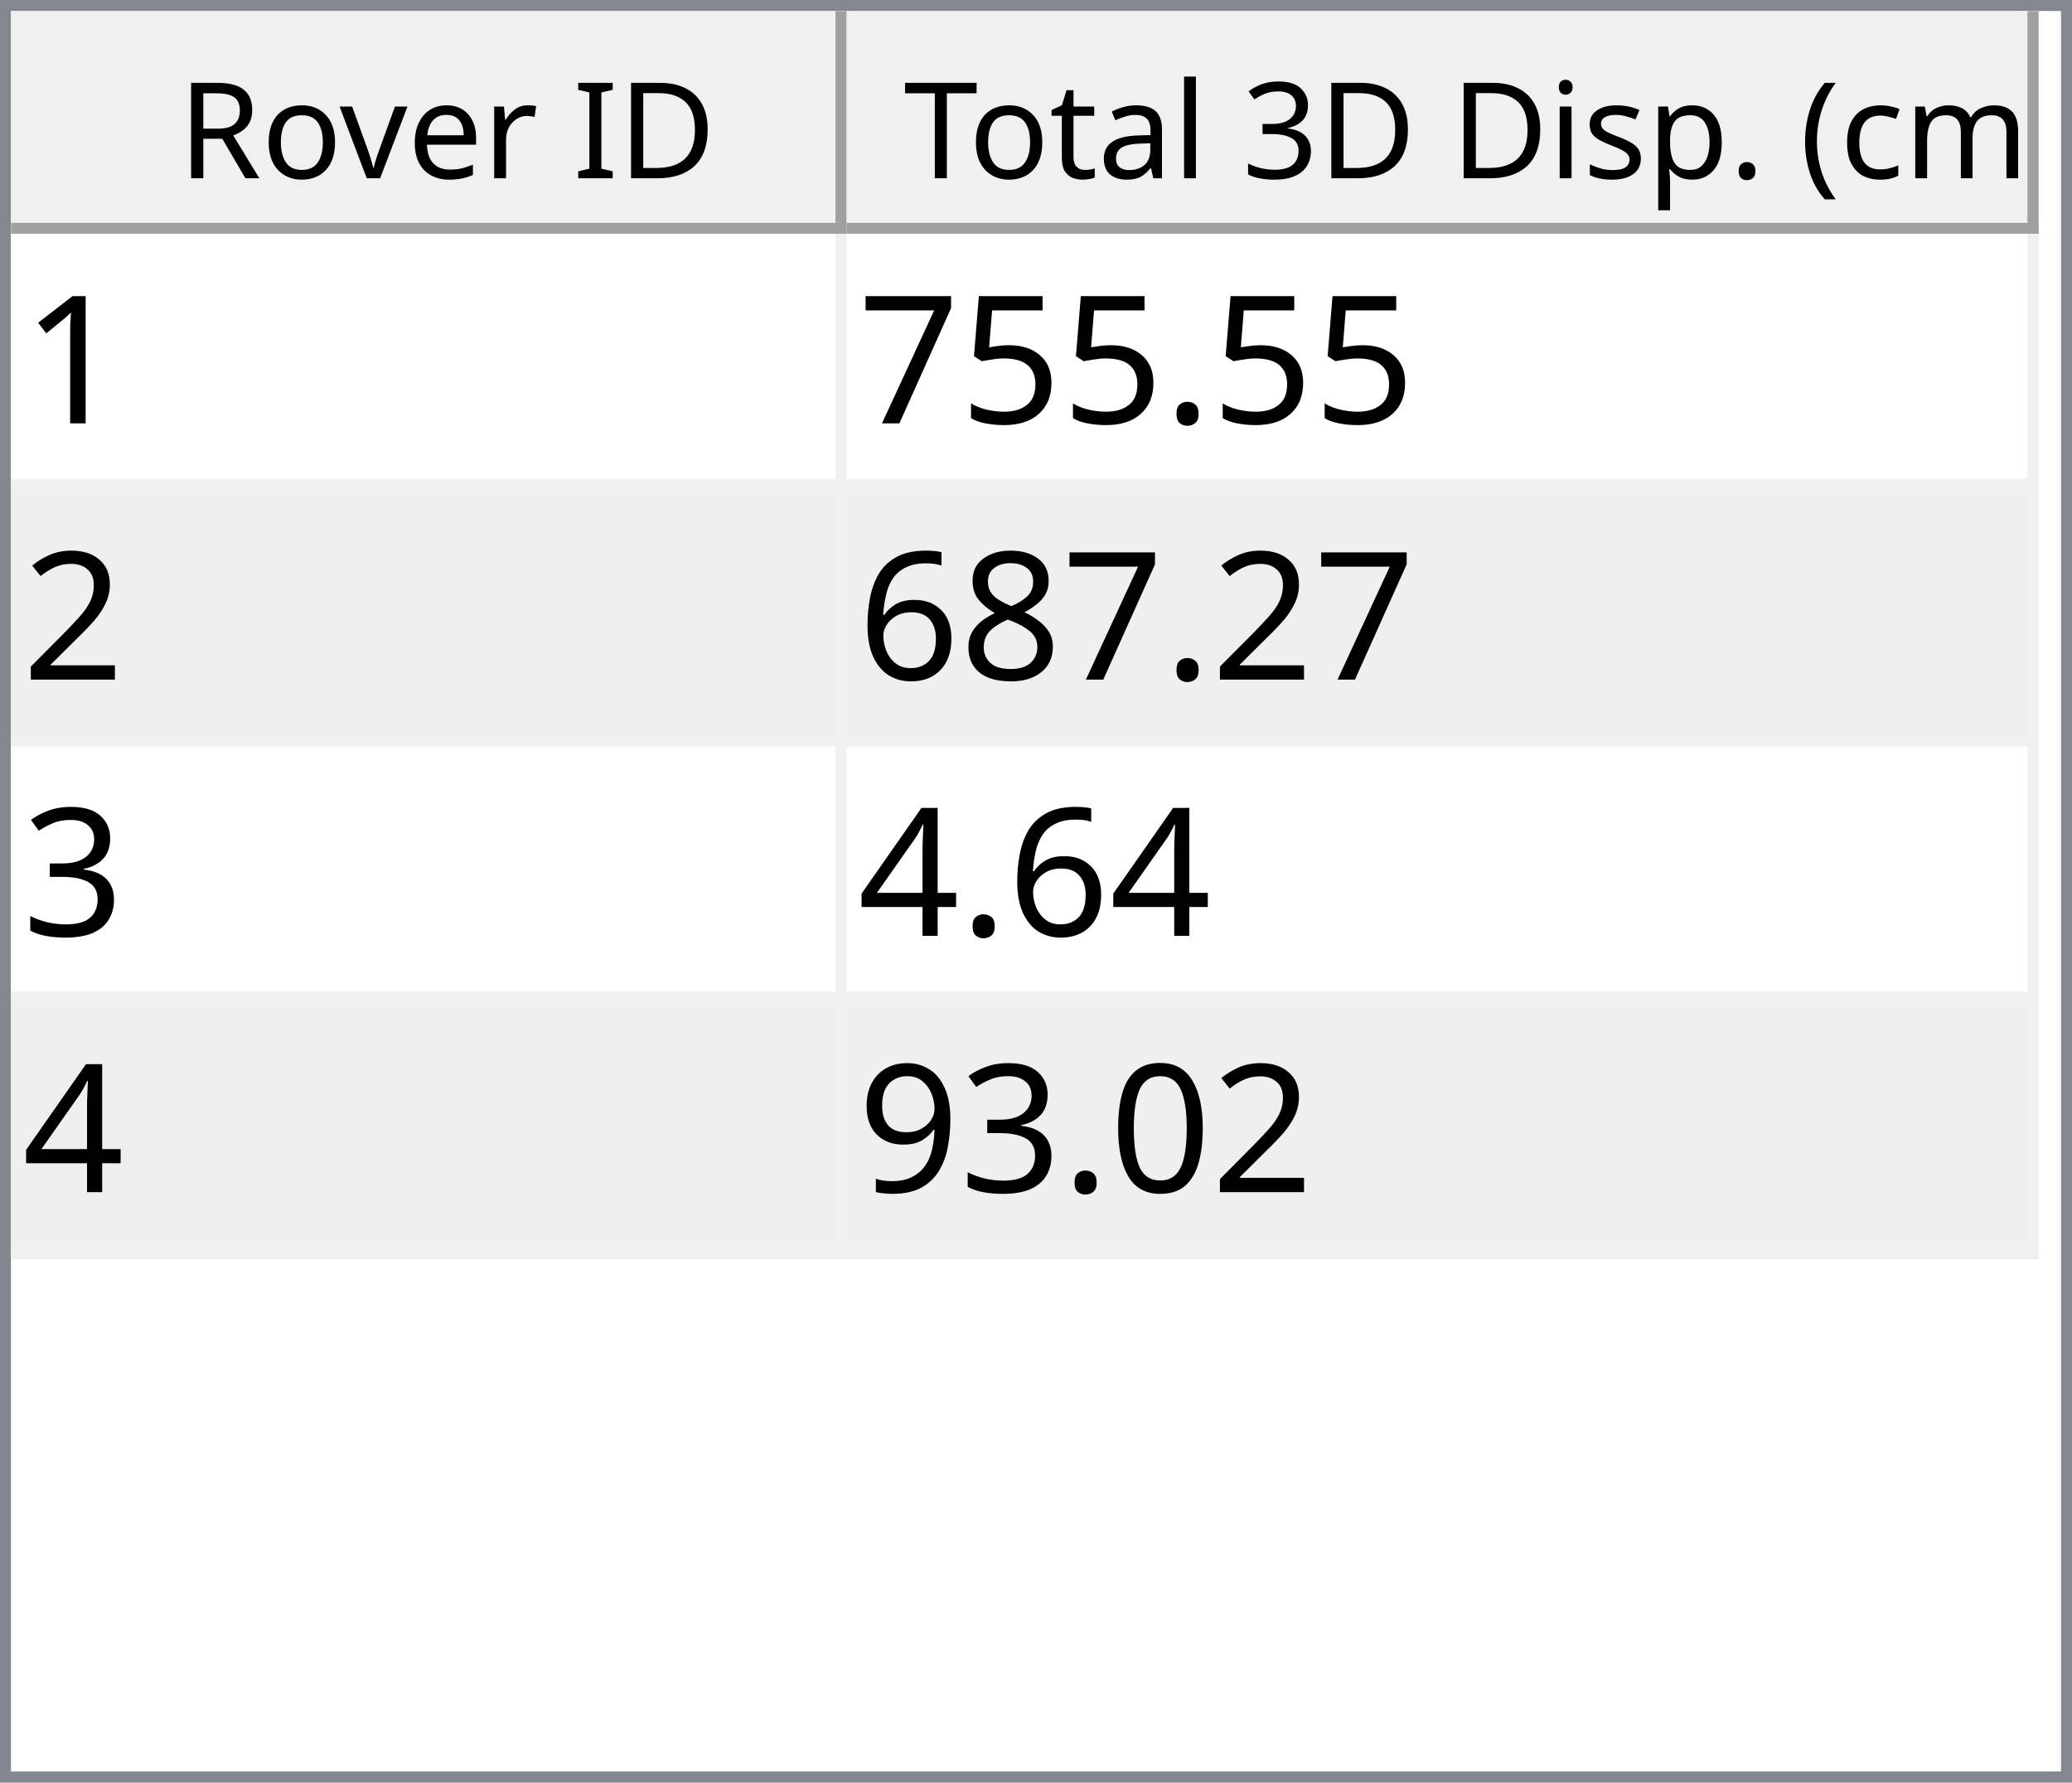
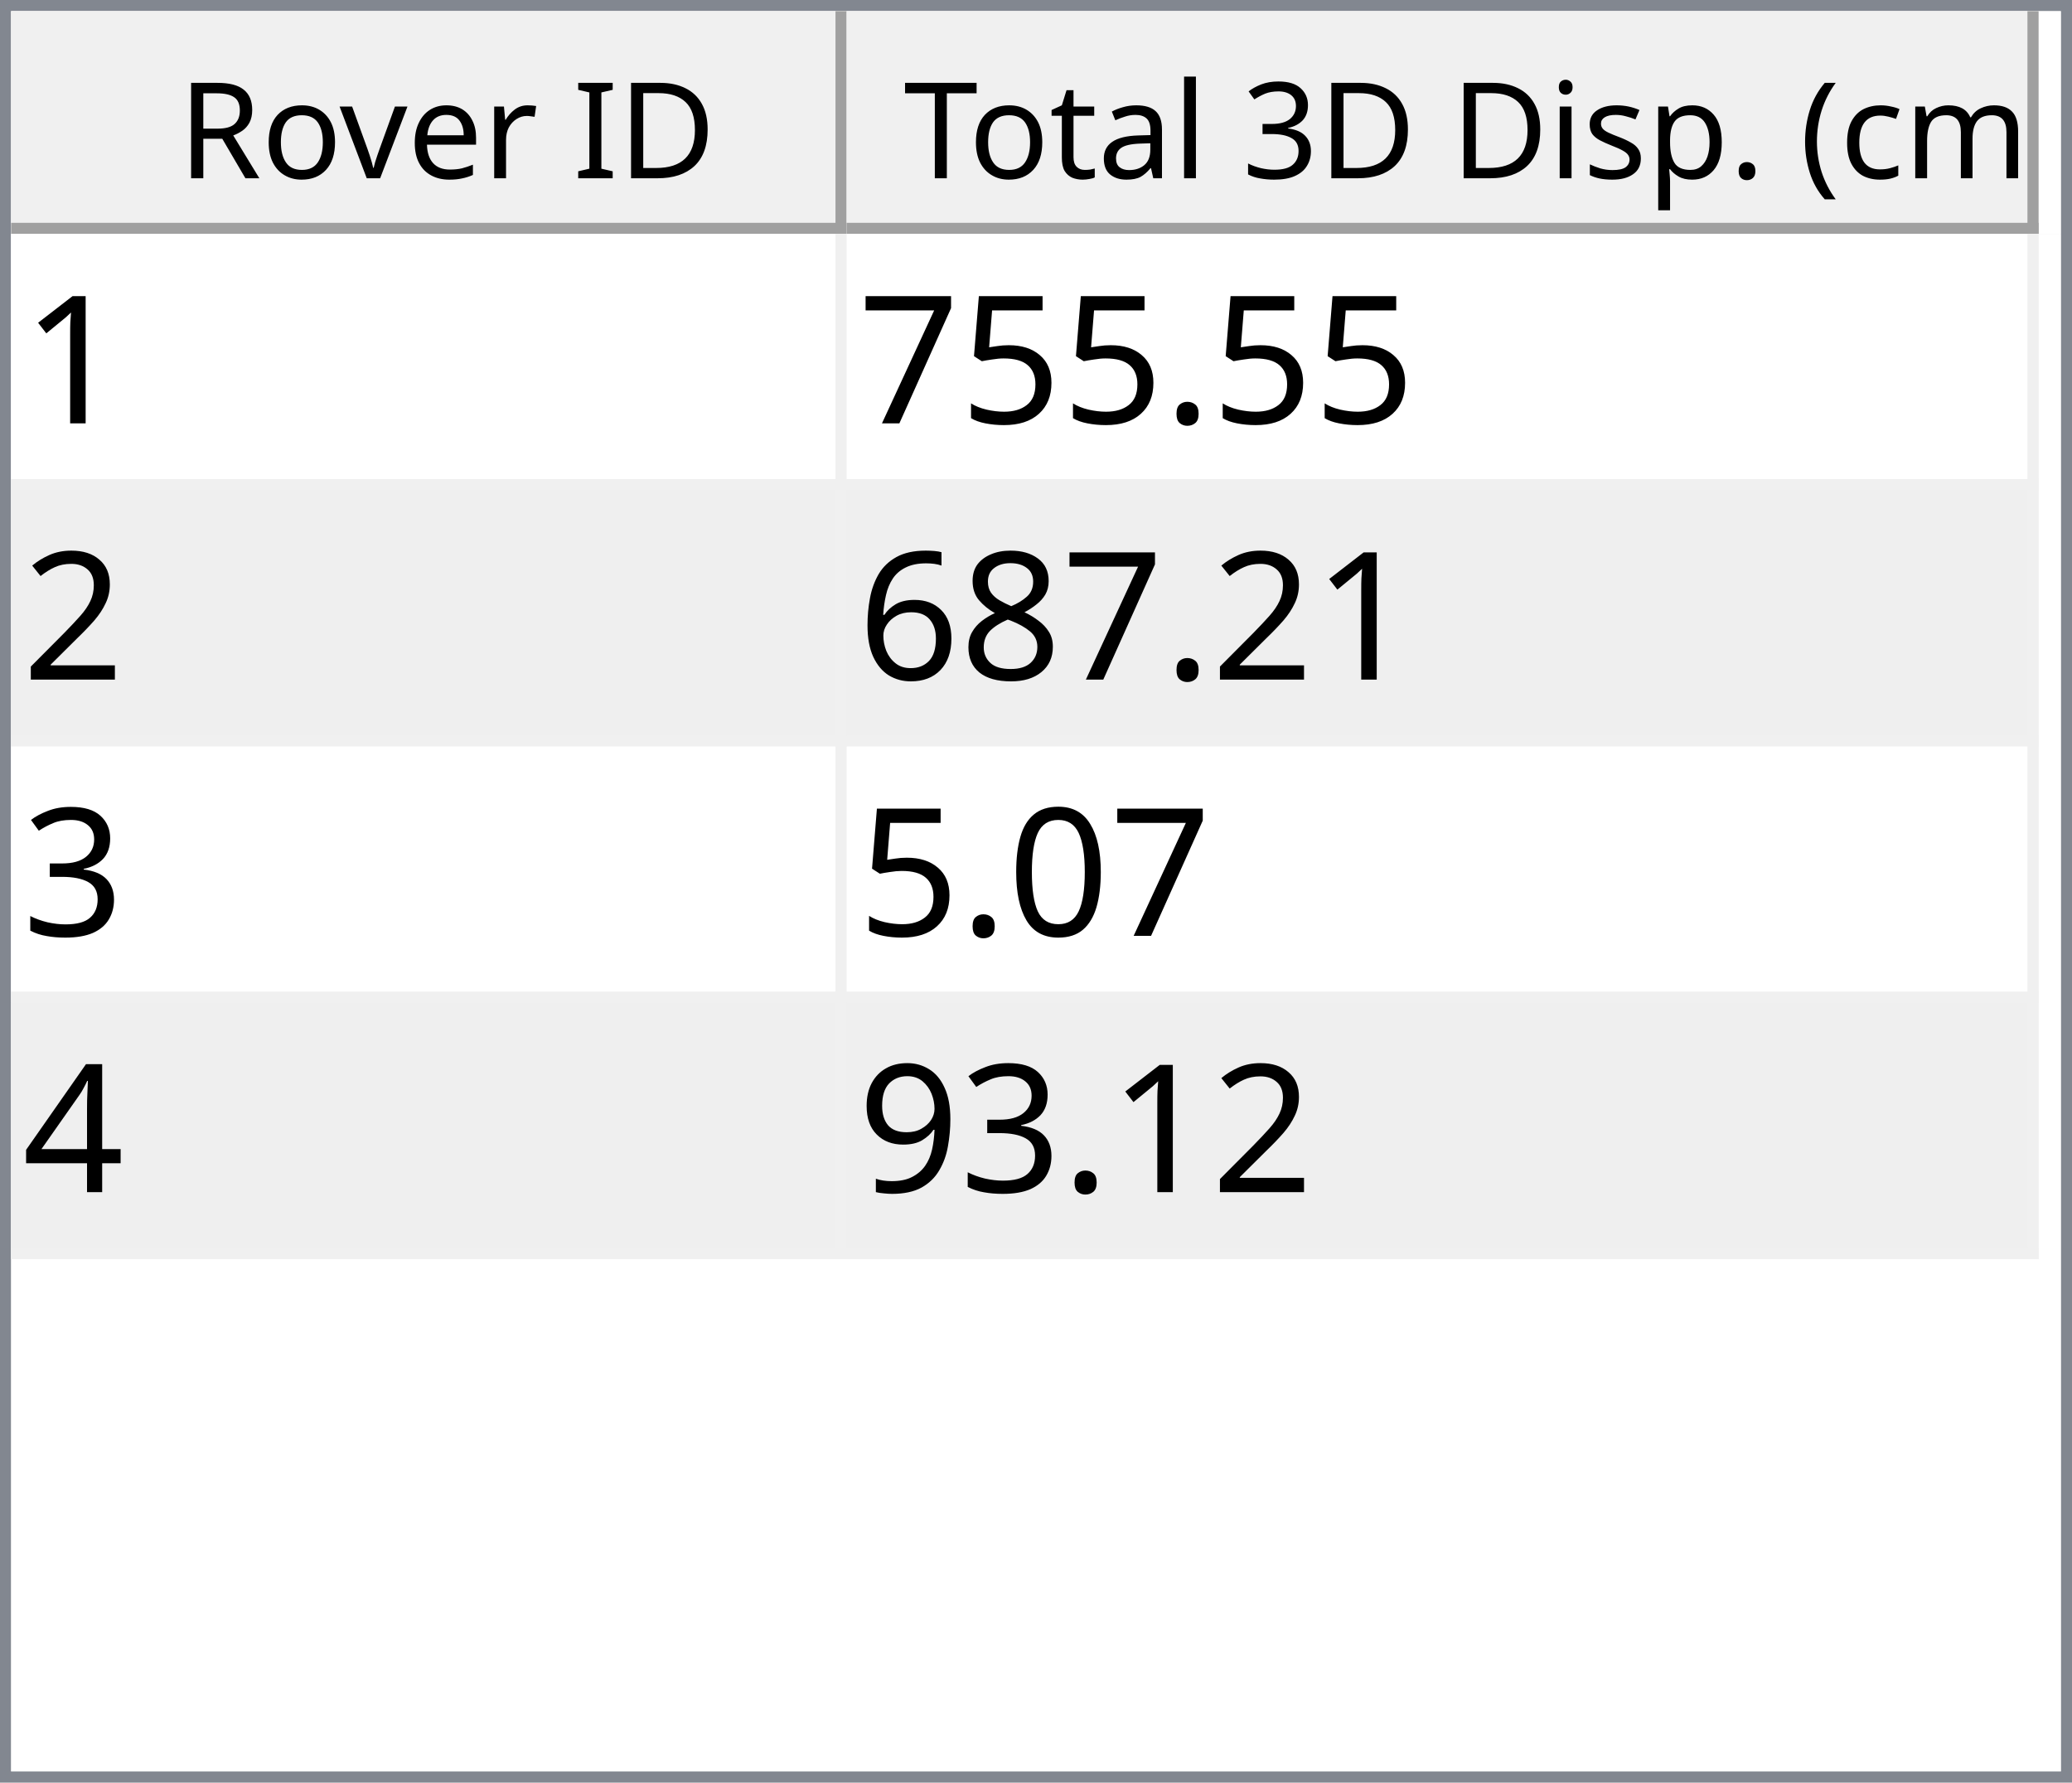
<svg xmlns="http://www.w3.org/2000/svg" style="fill-opacity:1; color-rendering:auto; color-interpolation:auto; text-rendering:auto; stroke:black; stroke-linecap:square; stroke-miterlimit:10; shape-rendering:auto; stroke-opacity:1; fill:black; stroke-dasharray:none; font-weight:normal; stroke-width:1; font-family:'Dialog'; font-style:normal; stroke-linejoin:miter; font-size:12px; stroke-dashoffset:0; image-rendering:auto;" width="186" height="160">
  <defs id="genericDefs" />
  <g>
    <defs id="defs1">
      <clipPath clipPathUnits="userSpaceOnUse" id="clipPath1">
        <path d="M0 0 L186 0 L186 160 L0 160 L0 0 Z" />
      </clipPath>
      <clipPath clipPathUnits="userSpaceOnUse" id="clipPath2">
        <path d="M0 0 L0 160 L186 160 L186 0 Z" />
      </clipPath>
      <clipPath clipPathUnits="userSpaceOnUse" id="clipPath3">
        <path d="M0 0 L0 20 L184 20 L184 0 Z" />
      </clipPath>
      <clipPath clipPathUnits="userSpaceOnUse" id="clipPath4">
        <path d="M0 0 L0 20 L75 20 L75 0 Z" />
      </clipPath>
      <clipPath clipPathUnits="userSpaceOnUse" id="clipPath5">
        <path d="M1 1 L1 19 L74 19 L74 1 Z" />
      </clipPath>
      <clipPath clipPathUnits="userSpaceOnUse" id="clipPath6">
        <path d="M0 0 L0 18 L73 18 L73 0 Z" />
      </clipPath>
      <clipPath clipPathUnits="userSpaceOnUse" id="clipPath7">
        <path d="M-0.5 -0.5 L-0.5 19.5 L74.5 19.5 L74.5 -0.5 Z" />
      </clipPath>
      <clipPath clipPathUnits="userSpaceOnUse" id="clipPath8">
        <path d="M0 0 L0 20 L107 20 L107 0 Z" />
      </clipPath>
      <clipPath clipPathUnits="userSpaceOnUse" id="clipPath9">
        <path d="M1 1 L1 19 L106 19 L106 1 Z" />
      </clipPath>
      <clipPath clipPathUnits="userSpaceOnUse" id="clipPath10">
        <path d="M0 0 L0 18 L105 18 L105 0 Z" />
      </clipPath>
      <clipPath clipPathUnits="userSpaceOnUse" id="clipPath11">
        <path d="M-0.5 -0.5 L-0.5 19.5 L106.5 19.5 L106.5 -0.5 Z" />
      </clipPath>
      <clipPath clipPathUnits="userSpaceOnUse" id="clipPath12">
        <path d="M0 0 L0 138 L184 138 L184 0 Z" />
      </clipPath>
      <clipPath clipPathUnits="userSpaceOnUse" id="clipPath13">
        <path d="M0 0 L0 92 L182 92 L182 0 Z" />
      </clipPath>
      <clipPath clipPathUnits="userSpaceOnUse" id="clipPath14">
        <path d="M-0.5 -0.5 L-0.5 91.5 L181.5 91.5 L181.5 -0.5 Z" />
      </clipPath>
      <clipPath clipPathUnits="userSpaceOnUse" id="clipPath15">
        <path d="M0 0 L0 22 L74 22 L74 0 Z" />
      </clipPath>
      <clipPath clipPathUnits="userSpaceOnUse" id="clipPath16">
        <path d="M0 0 L0 22 L106 22 L106 0 Z" />
      </clipPath>
      <font horiz-adv-x="64.551" id="font1">
        <font-face ascent="107.91" descent="25.098" units-per-em="100" style="font-style:normal; font-family:Segoe UI; font-weight:normal;" />
        <missing-glyph horiz-adv-x="64.551" d="M8.109 0 L8.109 68.266 L56.453 68.266 L56.453 0 L8.109 0 ZM15.328 7.234 L49.219 7.234 L49.219 61.031 L15.328 61.031 L15.328 7.234 Z" />
        <glyph unicode="D" horiz-adv-x="70.117" d="M9.188 0 L9.188 70.016 L28.516 70.016 Q65.531 70.016 65.531 35.891 Q65.531 19.672 55.25 9.836 Q44.969 0 27.734 0 L9.188 0 ZM17.391 62.594 L17.391 7.422 L27.828 7.422 Q41.609 7.422 49.273 14.797 Q56.938 22.172 56.938 35.688 Q56.938 62.594 28.328 62.594 L17.391 62.594 Z" />
        <glyph unicode="I" horiz-adv-x="26.611" d="M17.391 0 L9.188 0 L9.188 70.016 L17.391 70.016 L17.391 0 Z" />
        <glyph unicode=" " horiz-adv-x="27.393" d="" />
        <glyph unicode="r" horiz-adv-x="34.766" d="M34.188 41.891 Q32.078 43.5 28.125 43.5 Q23 43.5 19.555 38.672 Q16.109 33.844 16.109 25.484 L16.109 0 L8.109 0 L8.109 50 L16.109 50 L16.109 39.703 L16.312 39.703 Q18.016 44.969 21.531 47.922 Q25.047 50.875 29.391 50.875 Q32.516 50.875 34.188 50.203 L34.188 41.891 Z" />
        <glyph unicode="e" horiz-adv-x="52.295" d="M48.297 23 L12.984 23 Q13.188 14.656 17.484 10.109 Q21.781 5.562 29.297 5.562 Q37.75 5.562 44.828 11.141 L44.828 3.609 Q38.234 -1.172 27.391 -1.172 Q16.797 -1.172 10.742 5.641 Q4.688 12.453 4.688 24.812 Q4.688 36.469 11.305 43.82 Q17.922 51.172 27.734 51.172 Q37.547 51.172 42.922 44.828 Q48.297 38.484 48.297 27.203 L48.297 23 ZM40.094 29.781 Q40.047 36.719 36.75 40.578 Q33.453 44.438 27.594 44.438 Q21.922 44.438 17.969 40.383 Q14.016 36.328 13.094 29.781 L40.094 29.781 Z" />
        <glyph unicode="v" horiz-adv-x="47.9" d="M47.406 50 L27.484 0 L19.625 0 L0.688 50 L9.469 50 L22.172 13.672 Q23.578 9.672 23.922 6.688 L24.125 6.688 Q24.609 10.453 25.688 13.484 L38.969 50 L47.406 50 Z" />
        <glyph unicode="o" horiz-adv-x="58.594" d="M29 -1.172 Q17.922 -1.172 11.305 5.836 Q4.688 12.844 4.688 24.422 Q4.688 37.016 11.57 44.094 Q18.453 51.172 30.172 51.172 Q41.359 51.172 47.633 44.289 Q53.906 37.406 53.906 25.203 Q53.906 13.234 47.141 6.031 Q40.375 -1.172 29 -1.172 ZM29.594 44.438 Q21.875 44.438 17.383 39.188 Q12.891 33.938 12.891 24.703 Q12.891 15.828 17.43 10.695 Q21.969 5.562 29.594 5.562 Q37.359 5.562 41.531 10.594 Q45.703 15.625 45.703 24.906 Q45.703 34.281 41.531 39.359 Q37.359 44.438 29.594 44.438 Z" />
        <glyph unicode="R" horiz-adv-x="59.814" d="M59.375 0 L49.609 0 L37.891 19.625 Q36.281 22.359 34.766 24.289 Q33.25 26.219 31.664 27.438 Q30.078 28.656 28.25 29.219 Q26.422 29.781 24.125 29.781 L17.391 29.781 L17.391 0 L9.188 0 L9.188 70.016 L30.078 70.016 Q34.672 70.016 38.555 68.867 Q42.438 67.719 45.289 65.375 Q48.141 63.031 49.758 59.547 Q51.375 56.062 51.375 51.375 Q51.375 47.703 50.273 44.656 Q49.172 41.609 47.148 39.211 Q45.125 36.812 42.266 35.133 Q39.406 33.453 35.844 32.516 L35.844 32.328 Q37.594 31.547 38.891 30.547 Q40.188 29.547 41.359 28.18 Q42.531 26.812 43.68 25.078 Q44.828 23.344 46.234 21.047 L59.375 0 ZM17.391 62.594 L17.391 37.203 L28.516 37.203 Q31.594 37.203 34.203 38.133 Q36.812 39.062 38.719 40.797 Q40.625 42.531 41.703 45.047 Q42.781 47.562 42.781 50.688 Q42.781 56.297 39.141 59.445 Q35.5 62.594 28.609 62.594 L17.391 62.594 Z" />
        <glyph unicode=")" horiz-adv-x="30.176" d="M8.297 -15.922 L1.172 -15.922 Q16.406 2.344 16.406 26.812 Q16.406 51.469 1.078 70.016 L8.297 70.016 Q23.531 52.156 23.531 26.703 Q23.531 1.375 8.297 -15.922 Z" />
        <glyph unicode="m" horiz-adv-x="86.133" d="M79.109 0 L71.094 0 L71.094 28.719 Q71.094 37.016 68.531 40.727 Q65.969 44.438 59.906 44.438 Q54.781 44.438 51.195 39.75 Q47.609 35.062 47.609 28.516 L47.609 0 L39.594 0 L39.594 29.688 Q39.594 44.438 28.219 44.438 Q22.953 44.438 19.531 40.016 Q16.109 35.594 16.109 28.516 L16.109 0 L8.109 0 L8.109 50 L16.109 50 L16.109 42.094 L16.312 42.094 Q21.625 51.172 31.844 51.172 Q36.969 51.172 40.773 48.312 Q44.578 45.453 46 40.828 Q51.562 51.172 62.594 51.172 Q79.109 51.172 79.109 30.812 L79.109 0 Z" />
        <glyph unicode="c" horiz-adv-x="46.191" d="M42.188 2.297 Q36.422 -1.172 28.516 -1.172 Q17.828 -1.172 11.258 5.789 Q4.688 12.75 4.688 23.828 Q4.688 36.188 11.766 43.68 Q18.844 51.172 30.672 51.172 Q37.25 51.172 42.281 48.734 L42.281 40.531 Q36.719 44.438 30.375 44.438 Q22.703 44.438 17.797 38.945 Q12.891 33.453 12.891 24.516 Q12.891 15.719 17.508 10.641 Q22.125 5.562 29.891 5.562 Q36.422 5.562 42.188 9.906 L42.188 2.297 Z" />
        <glyph unicode="(" horiz-adv-x="30.176" d="M29.109 -15.922 L21.969 -15.922 Q6.844 1.375 6.844 26.703 Q6.844 52.156 21.969 70.016 L29.203 70.016 Q13.875 51.469 13.875 26.812 Q13.875 2.344 29.109 -15.922 Z" />
        <glyph unicode="." horiz-adv-x="21.68" d="M10.891 -1.078 Q8.641 -1.078 7.055 0.539 Q5.469 2.156 5.469 4.391 Q5.469 6.641 7.055 8.273 Q8.641 9.906 10.891 9.906 Q13.188 9.906 14.797 8.273 Q16.406 6.641 16.406 4.391 Q16.406 2.156 14.797 0.539 Q13.188 -1.078 10.891 -1.078 Z" />
        <glyph unicode="p" horiz-adv-x="58.789" d="M16.312 7.234 L16.109 7.234 L16.109 -23 L8.109 -23 L8.109 50 L16.109 50 L16.109 41.219 L16.312 41.219 Q22.219 51.172 33.594 51.172 Q43.266 51.172 48.688 44.461 Q54.109 37.75 54.109 26.469 Q54.109 13.922 48 6.375 Q41.891 -1.172 31.297 -1.172 Q21.578 -1.172 16.312 7.234 ZM16.109 27.391 L16.109 20.406 Q16.109 14.203 20.141 9.883 Q24.172 5.562 30.375 5.562 Q37.641 5.562 41.773 11.133 Q45.906 16.703 45.906 26.609 Q45.906 34.969 42.047 39.703 Q38.188 44.438 31.594 44.438 Q24.609 44.438 20.359 39.578 Q16.109 34.719 16.109 27.391 Z" />
        <glyph unicode="s" horiz-adv-x="42.432" d="M5.078 1.812 L5.078 10.406 Q11.625 5.562 19.484 5.562 Q30.031 5.562 30.031 12.594 Q30.031 14.594 29.125 15.992 Q28.219 17.391 26.68 18.461 Q25.141 19.531 23.07 20.383 Q21 21.234 18.609 22.172 Q15.281 23.484 12.766 24.828 Q10.25 26.172 8.57 27.859 Q6.891 29.547 6.031 31.695 Q5.172 33.844 5.172 36.719 Q5.172 40.234 6.789 42.945 Q8.406 45.656 11.086 47.484 Q13.766 49.312 17.211 50.242 Q20.656 51.172 24.312 51.172 Q30.812 51.172 35.938 48.922 L35.938 40.828 Q30.422 44.438 23.25 44.438 Q21 44.438 19.195 43.922 Q17.391 43.406 16.094 42.477 Q14.797 41.547 14.086 40.258 Q13.375 38.969 13.375 37.406 Q13.375 35.453 14.086 34.133 Q14.797 32.812 16.164 31.789 Q17.531 30.766 19.484 29.938 Q21.438 29.109 23.922 28.125 Q27.25 26.859 29.883 25.516 Q32.516 24.172 34.375 22.484 Q36.234 20.797 37.234 18.602 Q38.234 16.406 38.234 13.375 Q38.234 9.672 36.602 6.938 Q34.969 4.203 32.234 2.398 Q29.5 0.594 25.93 -0.289 Q22.359 -1.172 18.453 -1.172 Q10.75 -1.172 5.078 1.812 Z" />
        <glyph unicode="i" horiz-adv-x="24.219" d="M12.203 62.703 Q10.062 62.703 8.547 64.164 Q7.031 65.625 7.031 67.875 Q7.031 70.125 8.547 71.609 Q10.062 73.094 12.203 73.094 Q14.406 73.094 15.945 71.609 Q17.484 70.125 17.484 67.875 Q17.484 65.719 15.945 64.211 Q14.406 62.703 12.203 62.703 ZM16.109 0 L8.109 0 L8.109 50 L16.109 50 L16.109 0 Z" />
        <glyph unicode="3" horiz-adv-x="53.906" d="M46.531 19.828 Q46.531 15.094 44.75 11.211 Q42.969 7.328 39.719 4.57 Q36.469 1.812 31.93 0.297 Q27.391 -1.219 21.922 -1.219 Q11.922 -1.219 6 2.594 L6 11.188 Q13.094 5.609 22.219 5.609 Q25.875 5.609 28.828 6.539 Q31.781 7.469 33.906 9.227 Q36.031 10.984 37.18 13.477 Q38.328 15.969 38.328 19.094 Q38.328 32.812 18.797 32.812 L12.984 32.812 L12.984 39.594 L18.5 39.594 Q35.797 39.594 35.797 52.484 Q35.797 64.406 22.609 64.406 Q15.188 64.406 8.688 59.422 L8.688 67.188 Q15.375 71.188 24.609 71.188 Q29 71.188 32.57 69.969 Q36.141 68.75 38.68 66.555 Q41.219 64.359 42.609 61.281 Q44 58.203 44 54.5 Q44 40.672 30.031 36.719 L30.031 36.531 Q33.594 36.141 36.625 34.797 Q39.656 33.453 41.852 31.305 Q44.047 29.156 45.289 26.25 Q46.531 23.344 46.531 19.828 Z" />
        <glyph unicode="l" horiz-adv-x="24.219" d="M16.109 0 L8.109 0 L8.109 74.031 L16.109 74.031 L16.109 0 Z" />
        <glyph unicode="a" horiz-adv-x="50.879" d="M43.891 0 L35.891 0 L35.891 7.812 L35.688 7.812 Q30.469 -1.172 20.312 -1.172 Q12.844 -1.172 8.617 2.781 Q4.391 6.734 4.391 13.281 Q4.391 27.297 20.906 29.594 L35.891 31.688 Q35.891 44.438 25.594 44.438 Q16.547 44.438 9.281 38.281 L9.281 46.484 Q16.656 51.172 26.266 51.172 Q43.891 51.172 43.891 32.516 L43.891 0 ZM35.891 25.297 L23.828 23.641 Q18.266 22.859 15.43 20.875 Q12.594 18.891 12.594 13.875 Q12.594 10.203 15.211 7.883 Q17.828 5.562 22.172 5.562 Q28.125 5.562 32.008 9.742 Q35.891 13.922 35.891 20.312 L35.891 25.297 Z" />
        <glyph unicode="t" horiz-adv-x="33.887" d="M31.297 0.484 Q28.469 -1.078 23.828 -1.078 Q10.688 -1.078 10.688 13.578 L10.688 43.172 L2.094 43.172 L2.094 50 L10.688 50 L10.688 62.203 L18.703 64.797 L18.703 50 L31.297 50 L31.297 43.172 L18.703 43.172 L18.703 14.984 Q18.703 9.969 20.414 7.82 Q22.125 5.672 26.078 5.672 Q29.109 5.672 31.297 7.328 L31.297 0.484 Z" />
        <glyph unicode="T" horiz-adv-x="52.393" d="M50.594 62.594 L30.375 62.594 L30.375 0 L22.172 0 L22.172 62.594 L2 62.594 L2 70.016 L50.594 70.016 L50.594 62.594 Z" />
      </font>
      <font horiz-adv-x="75.0" id="font2">
        <font-face ascent="100.537" descent="21.973" units-per-em="100" style="font-style:normal; font-family:sans-serif; font-weight:normal;" />
        <missing-glyph horiz-adv-x="75.0" d="M12.5 0 L12.5 62.5 L62.5 62.5 L62.5 0 L12.5 0 ZM14.062 1.562 L60.938 1.562 L60.938 60.938 L14.062 60.938 L14.062 1.562 Z" />
        <glyph unicode="1" horiz-adv-x="55.615" d="M37.25 0 L28.469 0 L28.469 56 Q25.297 52.984 20.141 49.953 Q14.984 46.922 10.891 45.406 L10.891 53.906 Q18.266 57.375 23.781 62.305 Q29.297 67.234 31.594 71.875 L37.25 71.875 L37.25 0 Z" />
        <glyph unicode="." horiz-adv-x="27.783" d="M9.078 0 L9.078 10.016 L19.094 10.016 L19.094 0 L9.078 0 Z" />
        <glyph unicode="5" horiz-adv-x="55.615" d="M4.156 18.75 L13.375 19.531 Q14.406 12.797 18.141 9.398 Q21.875 6 27.156 6 Q33.5 6 37.891 10.789 Q42.281 15.578 42.281 23.484 Q42.281 31 38.062 35.352 Q33.844 39.703 27 39.703 Q22.75 39.703 19.336 37.773 Q15.922 35.844 13.969 32.766 L5.719 33.844 L12.641 70.609 L48.25 70.609 L48.25 62.203 L19.672 62.203 L15.828 42.969 Q22.266 47.469 29.344 47.469 Q38.719 47.469 45.164 40.969 Q51.609 34.469 51.609 24.266 Q51.609 14.547 45.953 7.469 Q39.062 -1.219 27.156 -1.219 Q17.391 -1.219 11.211 4.25 Q5.031 9.719 4.156 18.75 Z" />
        <glyph unicode="7" horiz-adv-x="55.615" d="M4.734 62.203 L4.734 70.656 L51.078 70.656 L51.078 63.812 Q44.234 56.547 37.523 44.484 Q30.812 32.422 27.156 19.672 Q24.516 10.688 23.781 0 L14.75 0 Q14.891 8.453 18.062 20.414 Q21.234 32.375 27.172 43.484 Q33.109 54.594 39.797 62.203 L4.734 62.203 Z" />
        <glyph unicode="2" horiz-adv-x="55.615" d="M50.344 8.453 L50.344 0 L3.031 0 Q2.938 3.172 4.047 6.109 Q5.859 10.938 9.836 15.625 Q13.812 20.312 21.344 26.469 Q33.016 36.031 37.117 41.625 Q41.219 47.219 41.219 52.203 Q41.219 57.422 37.477 61.008 Q33.734 64.594 27.734 64.594 Q21.391 64.594 17.578 60.789 Q13.766 56.984 13.719 50.25 L4.688 51.172 Q5.609 61.281 11.664 66.578 Q17.719 71.875 27.938 71.875 Q38.234 71.875 44.242 66.164 Q50.25 60.453 50.25 52 Q50.25 47.703 48.492 43.555 Q46.734 39.406 42.656 34.812 Q38.578 30.219 29.109 22.219 Q21.188 15.578 18.945 13.211 Q16.703 10.844 15.234 8.453 L50.344 8.453 Z" />
        <glyph unicode="8" horiz-adv-x="55.615" d="M17.672 38.812 Q12.203 40.828 9.57 44.539 Q6.938 48.25 6.938 53.422 Q6.938 61.234 12.555 66.555 Q18.172 71.875 27.484 71.875 Q36.859 71.875 42.578 66.43 Q48.297 60.984 48.297 53.172 Q48.297 48.188 45.68 44.508 Q43.062 40.828 37.75 38.812 Q44.344 36.672 47.781 31.883 Q51.219 27.094 51.219 20.453 Q51.219 11.281 44.727 5.031 Q38.234 -1.219 27.641 -1.219 Q17.047 -1.219 10.547 5.055 Q4.047 11.328 4.047 20.703 Q4.047 27.688 7.594 32.398 Q11.141 37.109 17.672 38.812 ZM15.922 53.719 Q15.922 48.641 19.195 45.414 Q22.469 42.188 27.688 42.188 Q32.766 42.188 36.016 45.383 Q39.266 48.578 39.266 53.219 Q39.266 58.062 35.914 61.359 Q32.562 64.656 27.594 64.656 Q22.562 64.656 19.242 61.43 Q15.922 58.203 15.922 53.719 ZM13.094 20.656 Q13.094 16.891 14.875 13.375 Q16.656 9.859 20.172 7.93 Q23.688 6 27.734 6 Q34.031 6 38.133 10.055 Q42.234 14.109 42.234 20.359 Q42.234 26.703 38.016 30.859 Q33.797 35.016 27.438 35.016 Q21.234 35.016 17.164 30.914 Q13.094 26.812 13.094 20.656 Z" />
        <glyph unicode="6" horiz-adv-x="55.615" d="M49.75 54.047 L41.016 53.375 Q39.844 58.547 37.703 60.891 Q34.125 64.656 28.906 64.656 Q24.703 64.656 21.531 62.312 Q17.391 59.281 14.992 53.469 Q12.594 47.656 12.5 36.922 Q15.672 41.75 20.266 44.094 Q24.859 46.438 29.891 46.438 Q38.672 46.438 44.852 39.969 Q51.031 33.5 51.031 23.25 Q51.031 16.5 48.125 10.719 Q45.219 4.938 40.141 1.859 Q35.062 -1.219 28.609 -1.219 Q17.625 -1.219 10.695 6.859 Q3.766 14.938 3.766 33.5 Q3.766 54.25 11.422 63.672 Q18.109 71.875 29.438 71.875 Q37.891 71.875 43.289 67.141 Q48.688 62.406 49.75 54.047 ZM13.875 23.188 Q13.875 18.656 15.797 14.508 Q17.719 10.359 21.188 8.18 Q24.656 6 28.469 6 Q34.031 6 38.039 10.492 Q42.047 14.984 42.047 22.703 Q42.047 30.125 38.086 34.398 Q34.125 38.672 28.125 38.672 Q22.172 38.672 18.023 34.398 Q13.875 30.125 13.875 23.188 Z" />
        <glyph unicode="3" horiz-adv-x="55.615" d="M4.203 18.891 L12.984 20.062 Q14.5 12.594 18.141 9.297 Q21.781 6 27 6 Q33.203 6 37.477 10.297 Q41.75 14.594 41.75 20.953 Q41.75 27 37.797 30.93 Q33.844 34.859 27.734 34.859 Q25.25 34.859 21.531 33.891 L22.516 41.609 Q23.391 41.5 23.922 41.5 Q29.547 41.5 34.039 44.43 Q38.531 47.359 38.531 53.469 Q38.531 58.297 35.258 61.477 Q31.984 64.656 26.812 64.656 Q21.688 64.656 18.266 61.43 Q14.844 58.203 13.875 51.766 L5.078 53.328 Q6.688 62.156 12.398 67.016 Q18.109 71.875 26.609 71.875 Q32.469 71.875 37.398 69.359 Q42.328 66.844 44.945 62.5 Q47.562 58.156 47.562 53.266 Q47.562 48.641 45.07 44.828 Q42.578 41.016 37.703 38.766 Q44.047 37.312 47.562 32.695 Q51.078 28.078 51.078 21.141 Q51.078 11.766 44.242 5.25 Q37.406 -1.266 26.953 -1.266 Q17.531 -1.266 11.305 4.352 Q5.078 9.969 4.203 18.891 Z" />
+         <glyph unicode="0" horiz-adv-x="55.615" d="M4.156 35.297 Q4.156 48 6.766 55.742 Q9.375 63.484 14.523 67.68 Q19.672 71.875 27.484 71.875 Q33.25 71.875 37.594 69.555 Q41.938 67.234 44.773 62.867 Q47.609 58.5 49.219 52.227 Q50.828 45.953 50.828 35.297 Q50.828 22.703 48.242 14.969 Q45.656 7.234 40.508 3.008 Q35.359 -1.219 27.484 -1.219 Q17.141 -1.219 11.234 6.203 Q4.156 15.141 4.156 35.297 ZM13.188 35.297 Q13.188 17.672 17.312 11.836 Q21.438 6 27.484 6 Q33.547 6 37.672 11.859 Q41.797 17.719 41.797 35.297 Q41.797 52.984 37.672 58.789 Q33.547 64.594 27.391 64.594 Q21.344 64.594 17.719 59.469 Q13.188 52.938 13.188 35.297 Z" />
        <glyph unicode="4" horiz-adv-x="55.615" d="M32.328 0 L32.328 17.141 L1.266 17.141 L1.266 25.203 L33.938 71.578 L41.109 71.578 L41.109 25.203 L50.781 25.203 L50.781 17.141 L41.109 17.141 L41.109 0 L32.328 0 ZM32.328 25.203 L32.328 57.469 L9.906 25.203 L32.328 25.203 Z" />
-         <glyph unicode="0" horiz-adv-x="55.615" d="M4.156 35.297 Q4.156 48 6.766 55.742 Q9.375 63.484 14.523 67.68 Q19.672 71.875 27.484 71.875 Q33.25 71.875 37.594 69.555 Q41.938 67.234 44.773 62.867 Q47.609 58.5 49.219 52.227 Q50.828 45.953 50.828 35.297 Q50.828 22.703 48.242 14.969 Q45.656 7.234 40.508 3.008 Q35.359 -1.219 27.484 -1.219 Q17.141 -1.219 11.234 6.203 Q4.156 15.141 4.156 35.297 ZM13.188 35.297 Q13.188 17.672 17.312 11.836 Q21.438 6 27.484 6 Q33.547 6 37.672 11.859 Q41.797 17.719 41.797 35.297 Q41.797 52.984 37.672 58.789 Q33.547 64.594 27.391 64.594 Q21.344 64.594 17.719 59.469 Q13.188 52.938 13.188 35.297 Z" />
        <glyph unicode="9" horiz-adv-x="55.615" d="M5.469 16.547 L13.922 17.328 Q14.984 11.375 18.016 8.688 Q21.047 6 25.781 6 Q29.828 6 32.883 7.859 Q35.938 9.719 37.891 12.82 Q39.844 15.922 41.164 21.195 Q42.484 26.469 42.484 31.938 Q42.484 32.516 42.438 33.688 Q39.797 29.5 35.234 26.883 Q30.672 24.266 25.344 24.266 Q16.453 24.266 10.305 30.711 Q4.156 37.156 4.156 47.703 Q4.156 58.594 10.578 65.234 Q17 71.875 26.656 71.875 Q33.641 71.875 39.43 68.117 Q45.219 64.359 48.219 57.398 Q51.219 50.438 51.219 37.25 Q51.219 23.531 48.242 15.406 Q45.266 7.281 39.383 3.031 Q33.5 -1.219 25.594 -1.219 Q17.188 -1.219 11.867 3.445 Q6.547 8.109 5.469 16.547 ZM41.453 48.141 Q41.453 55.719 37.43 60.156 Q33.406 64.594 27.734 64.594 Q21.875 64.594 17.531 59.812 Q13.188 55.031 13.188 47.406 Q13.188 40.578 17.312 36.305 Q21.438 32.031 27.484 32.031 Q33.594 32.031 37.523 36.305 Q41.453 40.578 41.453 48.141 Z" />
      </font>
    </defs>
    <g style="fill:white; stroke:white;">
      <rect x="0" y="0" width="186" style="clip-path:url(#clipPath1); stroke:none;" height="160" />
    </g>
    <g style="fill:white; text-rendering:optimizeSpeed; color-rendering:optimizeSpeed; image-rendering:optimizeSpeed; shape-rendering:crispEdges; stroke:white; color-interpolation:sRGB;">
      <rect x="0" width="186" height="160" y="0" style="stroke:none;" />
      <path style="stroke:none;" d="M0 160 L186 160 L186 0 L0 0 Z" />
    </g>
    <g style="fill:rgb(240,240,240); font-family:'Segoe UI'; stroke:rgb(240,240,240);">
      <rect x="0" y="0" width="186" style="clip-path:url(#clipPath2); stroke:none;" height="160" />
    </g>
    <g style="fill:rgb(130,135,144); font-family:'Segoe UI'; stroke:rgb(130,135,144);">
      <path d="M0 0 L186 0 L186 160 L0 160 L0 0 ZM1 1 L185 1 L185 159 L1 159 L1 1 Z" style="fill-rule:evenodd; clip-path:url(#clipPath2); stroke:none;" />
    </g>
    <g style="fill:white; font-family:'Segoe UI'; stroke:white;" transform="translate(1,1)">
      <rect x="0" y="0" width="184" style="clip-path:url(#clipPath3); stroke:none;" height="20" />
    </g>
    <g style="fill:rgb(240,240,240); font-family:'Segoe UI'; stroke:rgb(240,240,240);" transform="translate(1,1)">
      <rect x="0" y="0" width="75" style="clip-path:url(#clipPath4); stroke:none;" height="20" />
    </g>
    <g style="font-family:'Segoe UI';" transform="translate(2,2)">
      <text x="14" xml:space="preserve" y="14" style="clip-path:url(#clipPath6); stroke:none;">Rover ID</text>
    </g>
    <g style="fill:rgb(160,160,160); font-family:'Segoe UI'; stroke:rgb(160,160,160); stroke-linejoin:bevel;" transform="translate(1.5,1.5)">
      <line x1="74" x2="74" y1="0" style="fill:none; clip-path:url(#clipPath7);" y2="19" />
    </g>
    <g style="fill:rgb(160,160,160); font-family:'Segoe UI'; stroke:rgb(160,160,160); stroke-linejoin:bevel;" transform="matrix(1,0,0,1,1,1) translate(0.5,0.5)">
      <line x1="0" x2="74" y1="19" style="fill:none; clip-path:url(#clipPath7);" y2="19" />
    </g>
    <g style="fill:rgb(240,240,240); font-family:'Segoe UI'; stroke:rgb(240,240,240);" transform="translate(76,1)">
      <rect x="0" y="0" width="107" style="clip-path:url(#clipPath8); stroke:none;" height="20" />
    </g>
    <g style="font-family:'Segoe UI';" transform="translate(77,2)">
      <text x="1" xml:space="preserve" y="14" style="clip-path:url(#clipPath10); stroke:none;"> Total 3D Disp. (cm)</text>
    </g>
    <g style="fill:rgb(160,160,160); font-family:'Segoe UI'; stroke:rgb(160,160,160); stroke-linejoin:bevel;" transform="translate(76.5,1.5)">
      <line x1="106" x2="106" y1="0" style="fill:none; clip-path:url(#clipPath11);" y2="19" />
    </g>
    <g style="fill:rgb(160,160,160); font-family:'Segoe UI'; stroke:rgb(160,160,160); stroke-linejoin:bevel;" transform="matrix(1,0,0,1,76,1) translate(0.5,0.5)">
      <line x1="0" x2="106" y1="19" style="fill:none; clip-path:url(#clipPath11);" y2="19" />
    </g>
    <g style="fill:white; font-family:'Segoe UI'; stroke:white;" transform="translate(1,21)">
      <rect x="0" y="0" width="184" style="clip-path:url(#clipPath12); stroke:none;" height="138" />
    </g>
    <g style="fill:rgb(240,240,240); font-size:16px; font-family:sans-serif; stroke:rgb(240,240,240);" transform="translate(1,21)">
      <rect x="0" y="0" width="182" style="clip-path:url(#clipPath13); stroke:none;" height="92" />
      <line transform="translate(0.5,0.5)" x1="0" x2="181" y1="22" style="clip-path:url(#clipPath14); fill:none; stroke-linejoin:bevel;" y2="22" />
    </g>
    <g transform="matrix(1,0,0,1,1,21) translate(0.5,0.5)" style="fill:rgb(240,240,240); font-size:16px; font-family:sans-serif; stroke:rgb(240,240,240); stroke-linejoin:bevel;">
      <line x1="0" x2="181" y1="45" style="fill:none; clip-path:url(#clipPath14);" y2="45" />
    </g>
    <g transform="matrix(1,0,0,1,1,21) translate(0.5,0.5)" style="fill:rgb(240,240,240); font-size:16px; font-family:sans-serif; stroke:rgb(240,240,240); stroke-linejoin:bevel;">
      <line x1="0" x2="181" y1="68" style="fill:none; clip-path:url(#clipPath14);" y2="68" />
    </g>
    <g transform="matrix(1,0,0,1,1,21) translate(0.5,0.5)" style="fill:rgb(240,240,240); font-size:16px; font-family:sans-serif; stroke:rgb(240,240,240); stroke-linejoin:bevel;">
      <line x1="0" x2="181" y1="91" style="fill:none; clip-path:url(#clipPath14);" y2="91" />
    </g>
    <g transform="matrix(1,0,0,1,1,21) translate(0.5,0.5)" style="fill:rgb(240,240,240); font-size:16px; font-family:sans-serif; stroke:rgb(240,240,240); stroke-linejoin:bevel;">
      <line x1="74" x2="74" y1="0" style="fill:none; clip-path:url(#clipPath14);" y2="91" />
    </g>
    <g transform="matrix(1,0,0,1,1,21) translate(0.5,0.5)" style="fill:rgb(240,240,240); font-size:16px; font-family:sans-serif; stroke:rgb(240,240,240); stroke-linejoin:bevel;">
      <line x1="181" x2="181" y1="0" style="fill:none; clip-path:url(#clipPath14);" y2="91" />
    </g>
    <g style="fill:white; font-size:16px; font-family:sans-serif; stroke:white;" transform="matrix(1,0,0,1,1,21)">
      <rect x="0" y="0" width="74" style="clip-path:url(#clipPath15); stroke:none;" height="22" />
      <text x="1" y="17" style="fill:black; clip-path:url(#clipPath15); stroke:none;" xml:space="preserve">1</text>
    </g>
    <g style="fill:white; font-size:16px; font-family:sans-serif; stroke:white;" transform="matrix(1,0,0,1,1,21) translate(75,0)">
      <rect x="0" y="0" width="106" style="clip-path:url(#clipPath16); stroke:none;" height="22" />
      <text x="1" y="17" style="fill:black; clip-path:url(#clipPath16); stroke:none;" xml:space="preserve">755.55</text>
    </g>
    <g style="fill:rgb(239,239,239); font-size:16px; font-family:sans-serif; stroke:rgb(239,239,239);" transform="matrix(1,0,0,1,1,21) translate(0,23)">
      <rect x="0" y="0" width="74" style="clip-path:url(#clipPath15); stroke:none;" height="22" />
      <text x="1" y="17" style="fill:black; clip-path:url(#clipPath15); stroke:none;" xml:space="preserve">2</text>
    </g>
    <g style="fill:rgb(239,239,239); font-size:16px; font-family:sans-serif; stroke:rgb(239,239,239);" transform="matrix(1,0,0,1,1,21) translate(75,23)">
      <rect x="0" y="0" width="106" style="clip-path:url(#clipPath16); stroke:none;" height="22" />
-       <text x="1" y="17" style="fill:black; clip-path:url(#clipPath16); stroke:none;" xml:space="preserve">687.27</text>
+       <text x="1" y="17" style="fill:black; clip-path:url(#clipPath16); stroke:none;" xml:space="preserve">687.21</text>
    </g>
    <g style="fill:white; font-size:16px; font-family:sans-serif; stroke:white;" transform="matrix(1,0,0,1,1,21) translate(0,46)">
      <rect x="0" y="0" width="74" style="clip-path:url(#clipPath15); stroke:none;" height="22" />
      <text x="1" y="17" style="fill:black; clip-path:url(#clipPath15); stroke:none;" xml:space="preserve">3</text>
    </g>
    <g style="fill:white; font-size:16px; font-family:sans-serif; stroke:white;" transform="matrix(1,0,0,1,1,21) translate(75,46)">
      <rect x="0" y="0" width="106" style="clip-path:url(#clipPath16); stroke:none;" height="22" />
-       <text x="1" y="17" style="fill:black; clip-path:url(#clipPath16); stroke:none;" xml:space="preserve">4.64</text>
+       <text x="1" y="17" style="fill:black; clip-path:url(#clipPath16); stroke:none;" xml:space="preserve">5.07</text>
    </g>
    <g style="fill:rgb(239,239,239); font-size:16px; font-family:sans-serif; stroke:rgb(239,239,239);" transform="matrix(1,0,0,1,1,21) translate(0,69)">
      <rect x="0" y="0" width="74" style="clip-path:url(#clipPath15); stroke:none;" height="22" />
      <text x="1" y="17" style="fill:black; clip-path:url(#clipPath15); stroke:none;" xml:space="preserve">4</text>
    </g>
    <g style="fill:rgb(239,239,239); font-size:16px; font-family:sans-serif; stroke:rgb(239,239,239);" transform="matrix(1,0,0,1,1,21) translate(75,69)">
      <rect x="0" y="0" width="106" style="clip-path:url(#clipPath16); stroke:none;" height="22" />
-       <text x="1" y="17" style="fill:black; clip-path:url(#clipPath16); stroke:none;" xml:space="preserve">93.02</text>
+       <text x="1" y="17" style="fill:black; clip-path:url(#clipPath16); stroke:none;" xml:space="preserve">93.12</text>
    </g>
  </g>
</svg>
